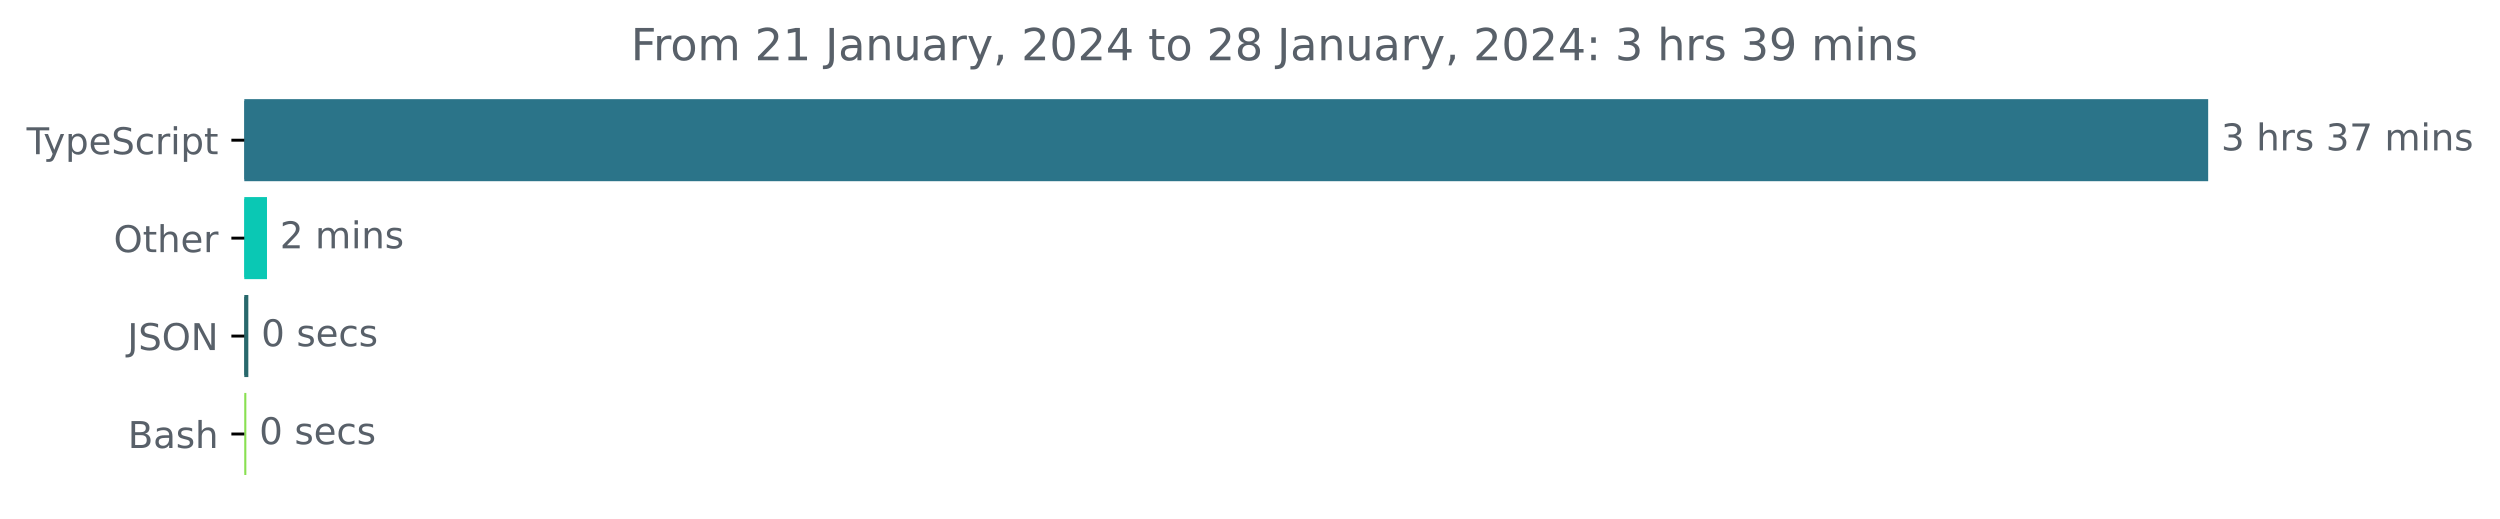
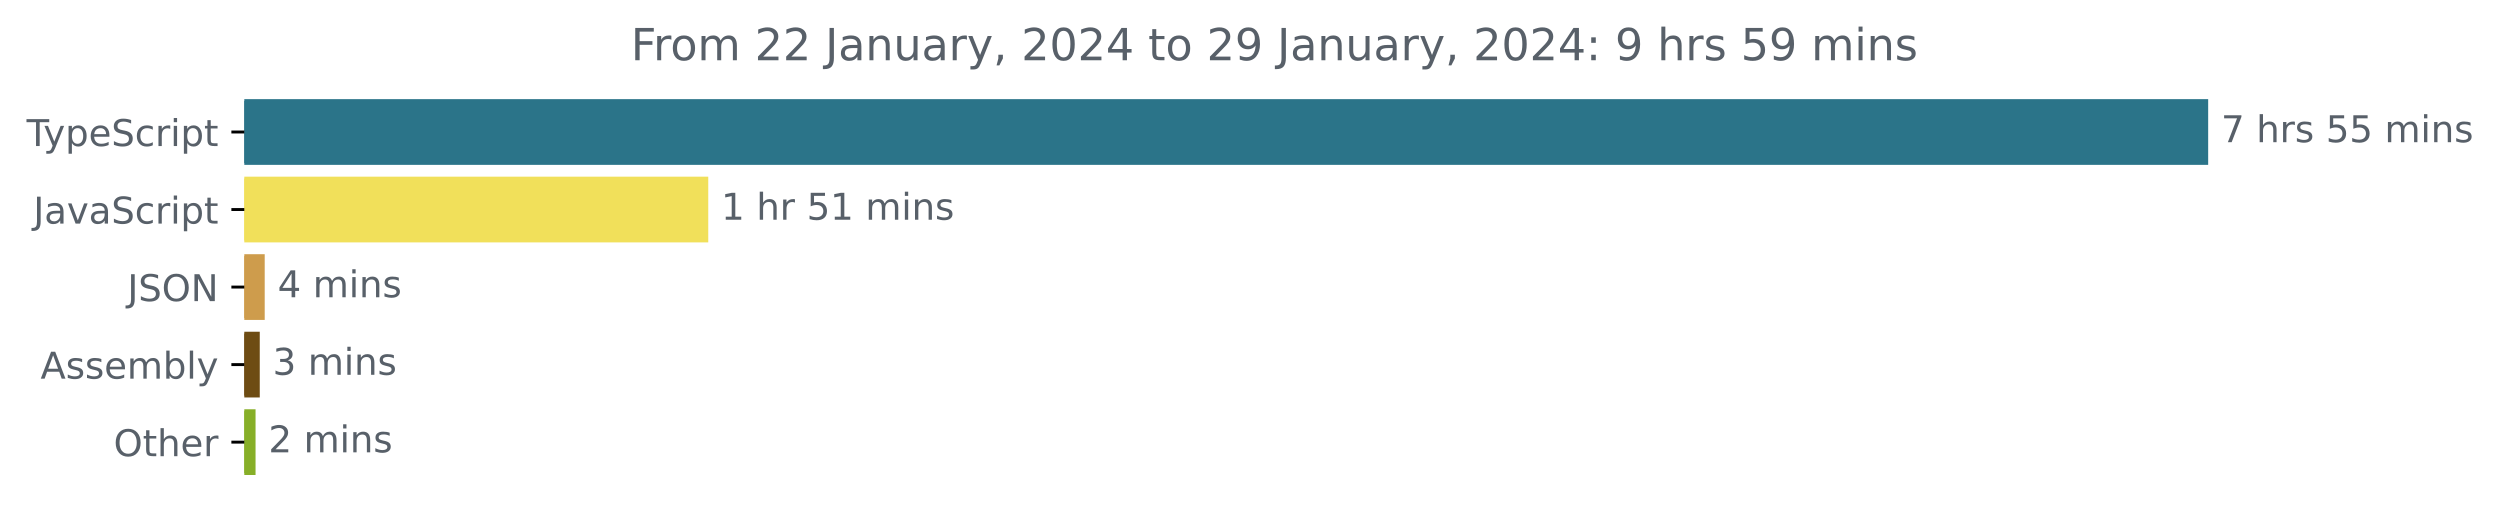
<svg xmlns="http://www.w3.org/2000/svg" xmlns:xlink="http://www.w3.org/1999/xlink" width="677.144pt" height="140.398pt" viewBox="0 0 677.144 140.398" version="1.1">
  <defs>
    <style type="text/css">*{stroke-linejoin: round; stroke-linecap: butt}</style>
  </defs>
  <g id="figure_1">
    <g id="patch_1">
      <path d="M -0 140.398  L 677.144 140.398  L 677.144 0  L -0 0  L -0 140.398  z " style="fill: none" />
    </g>
    <g id="axes_1">
      <g id="patch_2">
-         <path d="M 66.17 27.358  L 597.599 27.358  L 597.599 48.579  L 66.17 48.579  z " clip-path="url(#p8a0e87bdf5)" style="fill: #2b7489; stroke: #2b7489; stroke-linejoin: miter" />
+         <path d="M 66.17 27.358  L 597.599 27.358  L 597.599 44.158  L 66.17 44.158  z " clip-path="url(#p7e50cfcc09)" style="fill: #2b7489; stroke: #2b7489; stroke-linejoin: miter" />
      </g>
      <g id="patch_3">
-         <path d="M 66.17 53.884  L 71.816 53.884  L 71.816 75.105  L 66.17 75.105  z " clip-path="url(#p8a0e87bdf5)" style="fill: #0ac8b4; stroke: #0ac8b4; stroke-linejoin: miter" />
+         <path d="M 66.17 48.358  L 191.335 48.358  L 191.335 65.158  L 66.17 65.158  z " clip-path="url(#p7e50cfcc09)" style="fill: #f1e05a; stroke: #f1e05a; stroke-linejoin: miter" />
      </g>
      <g id="patch_4">
-         <path d="M 66.17 80.411  L 66.762 80.411  L 66.762 101.632  L 66.17 101.632  z " clip-path="url(#p8a0e87bdf5)" style="fill: #28686c; stroke: #28686c; stroke-linejoin: miter" />
+         <path d="M 66.17 69.358  L 71.198 69.358  L 71.198 86.158  L 66.17 86.158  z " clip-path="url(#p7e50cfcc09)" style="fill: #ce9c4c; stroke: #ce9c4c; stroke-linejoin: miter" />
      </g>
      <g id="patch_5">
-         <path d="M 66.17 106.937  L 66.224 106.937  L 66.224 128.158  L 66.17 128.158  z " clip-path="url(#p8a0e87bdf5)" style="fill: #89e051; stroke: #89e051; stroke-linejoin: miter" />
+         <path d="M 66.17 90.358  L 69.858 90.358  L 69.858 107.158  L 66.17 107.158  z " clip-path="url(#p7e50cfcc09)" style="fill: #6e4c13; stroke: #6e4c13; stroke-linejoin: miter" />
+       </g>
+       <g id="patch_6">
+         <path d="M 66.17 111.358  L 68.718 111.358  L 68.718 128.158  L 66.17 128.158  z " clip-path="url(#p7e50cfcc09)" style="fill: #87af28; stroke: #87af28; stroke-linejoin: miter" />
      </g>
      <g id="matplotlib.axis_1" />
      <g id="matplotlib.axis_2">
        <g id="ytick_1">
          <g id="line2d_1">
            <defs>
-               <path id="m848f651323" d="M 0 0  L -3.5 0  " style="stroke: #000000; stroke-width: 0.8" />
+               <path id="m5d9d6b4a57" d="M 0 0  L -3.5 0  " style="stroke: #000000; stroke-width: 0.8" />
            </defs>
            <g>
-               <use xlink:href="#m848f651323" x="66.17" y="37.969" style="stroke: #000000; stroke-width: 0.8" />
+               <use xlink:href="#m5d9d6b4a57" x="66.17" y="35.758" style="stroke: #000000; stroke-width: 0.8" />
            </g>
          </g>
          <g id="text_1">
-             <g style="fill: #586069" transform="translate(7.2 41.76787)scale(0.1 -0.1)">
+             <g style="fill: #586069" transform="translate(7.2 39.55734)scale(0.1 -0.1)">
              <defs>
                <path id="DejaVuSans-54" d="M -19 4666  L 3928 4666  L 3928 4134  L 2272 4134  L 2272 0  L 1638 0  L 1638 4134  L -19 4134  L -19 4666  z " transform="scale(0.015625)" />
                <path id="DejaVuSans-79" d="M 2059 -325  Q 1816 -950 1584 -1140  Q 1353 -1331 966 -1331  L 506 -1331  L 506 -850  L 844 -850  Q 1081 -850 1212 -737  Q 1344 -625 1503 -206  L 1606 56  L 191 3500  L 800 3500  L 1894 763  L 2988 3500  L 3597 3500  L 2059 -325  z " transform="scale(0.015625)" />
                <path id="DejaVuSans-70" d="M 1159 525  L 1159 -1331  L 581 -1331  L 581 3500  L 1159 3500  L 1159 2969  Q 1341 3281 1617 3432  Q 1894 3584 2278 3584  Q 2916 3584 3314 3078  Q 3713 2572 3713 1747  Q 3713 922 3314 415  Q 2916 -91 2278 -91  Q 1894 -91 1617 61  Q 1341 213 1159 525  z M 3116 1747  Q 3116 2381 2855 2742  Q 2594 3103 2138 3103  Q 1681 3103 1420 2742  Q 1159 2381 1159 1747  Q 1159 1113 1420 752  Q 1681 391 2138 391  Q 2594 391 2855 752  Q 3116 1113 3116 1747  z " transform="scale(0.015625)" />
                <path id="DejaVuSans-65" d="M 3597 1894  L 3597 1613  L 953 1613  Q 991 1019 1311 708  Q 1631 397 2203 397  Q 2534 397 2845 478  Q 3156 559 3463 722  L 3463 178  Q 3153 47 2828 -22  Q 2503 -91 2169 -91  Q 1331 -91 842 396  Q 353 884 353 1716  Q 353 2575 817 3079  Q 1281 3584 2069 3584  Q 2775 3584 3186 3129  Q 3597 2675 3597 1894  z M 3022 2063  Q 3016 2534 2758 2815  Q 2500 3097 2075 3097  Q 1594 3097 1305 2825  Q 1016 2553 972 2059  L 3022 2063  z " transform="scale(0.015625)" />
                <path id="DejaVuSans-53" d="M 3425 4513  L 3425 3897  Q 3066 4069 2747 4153  Q 2428 4238 2131 4238  Q 1616 4238 1336 4038  Q 1056 3838 1056 3469  Q 1056 3159 1242 3001  Q 1428 2844 1947 2747  L 2328 2669  Q 3034 2534 3370 2195  Q 3706 1856 3706 1288  Q 3706 609 3251 259  Q 2797 -91 1919 -91  Q 1588 -91 1214 -16  Q 841 59 441 206  L 441 856  Q 825 641 1194 531  Q 1563 422 1919 422  Q 2459 422 2753 634  Q 3047 847 3047 1241  Q 3047 1584 2836 1778  Q 2625 1972 2144 2069  L 1759 2144  Q 1053 2284 737 2584  Q 422 2884 422 3419  Q 422 4038 858 4394  Q 1294 4750 2059 4750  Q 2388 4750 2728 4690  Q 3069 4631 3425 4513  z " transform="scale(0.015625)" />
                <path id="DejaVuSans-63" d="M 3122 3366  L 3122 2828  Q 2878 2963 2633 3030  Q 2388 3097 2138 3097  Q 1578 3097 1268 2742  Q 959 2388 959 1747  Q 959 1106 1268 751  Q 1578 397 2138 397  Q 2388 397 2633 464  Q 2878 531 3122 666  L 3122 134  Q 2881 22 2623 -34  Q 2366 -91 2075 -91  Q 1284 -91 818 406  Q 353 903 353 1747  Q 353 2603 823 3093  Q 1294 3584 2113 3584  Q 2378 3584 2631 3529  Q 2884 3475 3122 3366  z " transform="scale(0.015625)" />
                <path id="DejaVuSans-72" d="M 2631 2963  Q 2534 3019 2420 3045  Q 2306 3072 2169 3072  Q 1681 3072 1420 2755  Q 1159 2438 1159 1844  L 1159 0  L 581 0  L 581 3500  L 1159 3500  L 1159 2956  Q 1341 3275 1631 3429  Q 1922 3584 2338 3584  Q 2397 3584 2469 3576  Q 2541 3569 2628 3553  L 2631 2963  z " transform="scale(0.015625)" />
                <path id="DejaVuSans-69" d="M 603 3500  L 1178 3500  L 1178 0  L 603 0  L 603 3500  z M 603 4863  L 1178 4863  L 1178 4134  L 603 4134  L 603 4863  z " transform="scale(0.015625)" />
                <path id="DejaVuSans-74" d="M 1172 4494  L 1172 3500  L 2356 3500  L 2356 3053  L 1172 3053  L 1172 1153  Q 1172 725 1289 603  Q 1406 481 1766 481  L 2356 481  L 2356 0  L 1766 0  Q 1100 0 847 248  Q 594 497 594 1153  L 594 3053  L 172 3053  L 172 3500  L 594 3500  L 594 4494  L 1172 4494  z " transform="scale(0.015625)" />
              </defs>
              <use xlink:href="#DejaVuSans-54" />
              <use xlink:href="#DejaVuSans-79" x="45.459" />
              <use xlink:href="#DejaVuSans-70" x="104.639" />
              <use xlink:href="#DejaVuSans-65" x="168.115" />
              <use xlink:href="#DejaVuSans-53" x="229.639" />
              <use xlink:href="#DejaVuSans-63" x="293.115" />
              <use xlink:href="#DejaVuSans-72" x="348.096" />
              <use xlink:href="#DejaVuSans-69" x="389.209" />
              <use xlink:href="#DejaVuSans-70" x="416.992" />
              <use xlink:href="#DejaVuSans-74" x="480.469" />
            </g>
          </g>
        </g>
        <g id="ytick_2">
          <g id="line2d_2">
            <g>
-               <use xlink:href="#m848f651323" x="66.17" y="64.495" style="stroke: #000000; stroke-width: 0.8" />
+               <use xlink:href="#m5d9d6b4a57" x="66.17" y="56.758" style="stroke: #000000; stroke-width: 0.8" />
            </g>
          </g>
          <g id="text_2">
-             <g style="fill: #586069" transform="translate(30.77656 68.29419)scale(0.1 -0.1)">
+             <g style="fill: #586069" transform="translate(9.040625 60.55734)scale(0.1 -0.1)">
+               <defs>
+                 <path id="DejaVuSans-4a" d="M 628 4666  L 1259 4666  L 1259 325  Q 1259 -519 939 -900  Q 619 -1281 -91 -1281  L -331 -1281  L -331 -750  L -134 -750  Q 284 -750 456 -515  Q 628 -281 628 325  L 628 4666  z " transform="scale(0.015625)" />
+                 <path id="DejaVuSans-61" d="M 2194 1759  Q 1497 1759 1228 1600  Q 959 1441 959 1056  Q 959 750 1161 570  Q 1363 391 1709 391  Q 2188 391 2477 730  Q 2766 1069 2766 1631  L 2766 1759  L 2194 1759  z M 3341 1997  L 3341 0  L 2766 0  L 2766 531  Q 2569 213 2275 61  Q 1981 -91 1556 -91  Q 1019 -91 701 211  Q 384 513 384 1019  Q 384 1609 779 1909  Q 1175 2209 1959 2209  L 2766 2209  L 2766 2266  Q 2766 2663 2505 2880  Q 2244 3097 1772 3097  Q 1472 3097 1187 3025  Q 903 2953 641 2809  L 641 3341  Q 956 3463 1253 3523  Q 1550 3584 1831 3584  Q 2591 3584 2966 3190  Q 3341 2797 3341 1997  z " transform="scale(0.015625)" />
+                 <path id="DejaVuSans-76" d="M 191 3500  L 800 3500  L 1894 563  L 2988 3500  L 3597 3500  L 2284 0  L 1503 0  L 191 3500  z " transform="scale(0.015625)" />
+               </defs>
+               <use xlink:href="#DejaVuSans-4a" />
+               <use xlink:href="#DejaVuSans-61" x="29.492" />
+               <use xlink:href="#DejaVuSans-76" x="90.771" />
+               <use xlink:href="#DejaVuSans-61" x="149.951" />
+               <use xlink:href="#DejaVuSans-53" x="211.23" />
+               <use xlink:href="#DejaVuSans-63" x="274.707" />
+               <use xlink:href="#DejaVuSans-72" x="329.688" />
+               <use xlink:href="#DejaVuSans-69" x="370.801" />
+               <use xlink:href="#DejaVuSans-70" x="398.584" />
+               <use xlink:href="#DejaVuSans-74" x="462.061" />
+             </g>
+           </g>
+         </g>
+         <g id="ytick_3">
+           <g id="line2d_3">
+             <g>
+               <use xlink:href="#m5d9d6b4a57" x="66.17" y="77.758" style="stroke: #000000; stroke-width: 0.8" />
+             </g>
+           </g>
+           <g id="text_3">
+             <g style="fill: #586069" transform="translate(34.51875 81.55734)scale(0.1 -0.1)">
              <defs>
                <path id="DejaVuSans-4f" d="M 2522 4238  Q 1834 4238 1429 3725  Q 1025 3213 1025 2328  Q 1025 1447 1429 934  Q 1834 422 2522 422  Q 3209 422 3611 934  Q 4013 1447 4013 2328  Q 4013 3213 3611 3725  Q 3209 4238 2522 4238  z M 2522 4750  Q 3503 4750 4090 4092  Q 4678 3434 4678 2328  Q 4678 1225 4090 567  Q 3503 -91 2522 -91  Q 1538 -91 948 565  Q 359 1222 359 2328  Q 359 3434 948 4092  Q 1538 4750 2522 4750  z " transform="scale(0.015625)" />
+                 <path id="DejaVuSans-4e" d="M 628 4666  L 1478 4666  L 3547 763  L 3547 4666  L 4159 4666  L 4159 0  L 3309 0  L 1241 3903  L 1241 0  L 628 0  L 628 4666  z " transform="scale(0.015625)" />
+               </defs>
+               <use xlink:href="#DejaVuSans-4a" />
+               <use xlink:href="#DejaVuSans-53" x="29.492" />
+               <use xlink:href="#DejaVuSans-4f" x="92.969" />
+               <use xlink:href="#DejaVuSans-4e" x="171.68" />
+             </g>
+           </g>
+         </g>
+         <g id="ytick_4">
+           <g id="line2d_4">
+             <g>
+               <use xlink:href="#m5d9d6b4a57" x="66.17" y="98.758" style="stroke: #000000; stroke-width: 0.8" />
+             </g>
+           </g>
+           <g id="text_4">
+             <g style="fill: #586069" transform="translate(10.97188 102.5573)scale(0.1 -0.1)">
+               <defs>
+                 <path id="DejaVuSans-41" d="M 2188 4044  L 1331 1722  L 3047 1722  L 2188 4044  z M 1831 4666  L 2547 4666  L 4325 0  L 3669 0  L 3244 1197  L 1141 1197  L 716 0  L 50 0  L 1831 4666  z " transform="scale(0.015625)" />
+                 <path id="DejaVuSans-73" d="M 2834 3397  L 2834 2853  Q 2591 2978 2328 3040  Q 2066 3103 1784 3103  Q 1356 3103 1142 2972  Q 928 2841 928 2578  Q 928 2378 1081 2264  Q 1234 2150 1697 2047  L 1894 2003  Q 2506 1872 2764 1633  Q 3022 1394 3022 966  Q 3022 478 2636 193  Q 2250 -91 1575 -91  Q 1294 -91 989 -36  Q 684 19 347 128  L 347 722  Q 666 556 975 473  Q 1284 391 1588 391  Q 1994 391 2212 530  Q 2431 669 2431 922  Q 2431 1156 2273 1281  Q 2116 1406 1581 1522  L 1381 1569  Q 847 1681 609 1914  Q 372 2147 372 2553  Q 372 3047 722 3315  Q 1072 3584 1716 3584  Q 2034 3584 2315 3537  Q 2597 3491 2834 3397  z " transform="scale(0.015625)" />
+                 <path id="DejaVuSans-6d" d="M 3328 2828  Q 3544 3216 3844 3400  Q 4144 3584 4550 3584  Q 5097 3584 5394 3201  Q 5691 2819 5691 2113  L 5691 0  L 5113 0  L 5113 2094  Q 5113 2597 4934 2840  Q 4756 3084 4391 3084  Q 3944 3084 3684 2787  Q 3425 2491 3425 1978  L 3425 0  L 2847 0  L 2847 2094  Q 2847 2600 2669 2842  Q 2491 3084 2119 3084  Q 1678 3084 1418 2786  Q 1159 2488 1159 1978  L 1159 0  L 581 0  L 581 3500  L 1159 3500  L 1159 2956  Q 1356 3278 1631 3431  Q 1906 3584 2284 3584  Q 2666 3584 2933 3390  Q 3200 3197 3328 2828  z " transform="scale(0.015625)" />
+                 <path id="DejaVuSans-62" d="M 3116 1747  Q 3116 2381 2855 2742  Q 2594 3103 2138 3103  Q 1681 3103 1420 2742  Q 1159 2381 1159 1747  Q 1159 1113 1420 752  Q 1681 391 2138 391  Q 2594 391 2855 752  Q 3116 1113 3116 1747  z M 1159 2969  Q 1341 3281 1617 3432  Q 1894 3584 2278 3584  Q 2916 3584 3314 3078  Q 3713 2572 3713 1747  Q 3713 922 3314 415  Q 2916 -91 2278 -91  Q 1894 -91 1617 61  Q 1341 213 1159 525  L 1159 0  L 581 0  L 581 4863  L 1159 4863  L 1159 2969  z " transform="scale(0.015625)" />
+                 <path id="DejaVuSans-6c" d="M 603 4863  L 1178 4863  L 1178 0  L 603 0  L 603 4863  z " transform="scale(0.015625)" />
+               </defs>
+               <use xlink:href="#DejaVuSans-41" />
+               <use xlink:href="#DejaVuSans-73" x="68.408" />
+               <use xlink:href="#DejaVuSans-73" x="120.508" />
+               <use xlink:href="#DejaVuSans-65" x="172.607" />
+               <use xlink:href="#DejaVuSans-6d" x="234.131" />
+               <use xlink:href="#DejaVuSans-62" x="331.543" />
+               <use xlink:href="#DejaVuSans-6c" x="395.02" />
+               <use xlink:href="#DejaVuSans-79" x="422.803" />
+             </g>
+           </g>
+         </g>
+         <g id="ytick_5">
+           <g id="line2d_5">
+             <g>
+               <use xlink:href="#m5d9d6b4a57" x="66.17" y="119.758" style="stroke: #000000; stroke-width: 0.8" />
+             </g>
+           </g>
+           <g id="text_5">
+             <g style="fill: #586069" transform="translate(30.77656 123.5573)scale(0.1 -0.1)">
+               <defs>
                <path id="DejaVuSans-68" d="M 3513 2113  L 3513 0  L 2938 0  L 2938 2094  Q 2938 2591 2744 2837  Q 2550 3084 2163 3084  Q 1697 3084 1428 2787  Q 1159 2491 1159 1978  L 1159 0  L 581 0  L 581 4863  L 1159 4863  L 1159 2956  Q 1366 3272 1645 3428  Q 1925 3584 2291 3584  Q 2894 3584 3203 3211  Q 3513 2838 3513 2113  z " transform="scale(0.015625)" />
              </defs>
              <use xlink:href="#DejaVuSans-4f" />
              <use xlink:href="#DejaVuSans-74" x="78.711" />
              <use xlink:href="#DejaVuSans-68" x="117.92" />
              <use xlink:href="#DejaVuSans-65" x="181.299" />
              <use xlink:href="#DejaVuSans-72" x="242.822" />
            </g>
          </g>
        </g>
-         <g id="ytick_3">
-           <g id="line2d_3">
-             <g>
-               <use xlink:href="#m848f651323" x="66.17" y="91.021" style="stroke: #000000; stroke-width: 0.8" />
-             </g>
-           </g>
-           <g id="text_3">
-             <g style="fill: #586069" transform="translate(34.51875 94.8205)scale(0.1 -0.1)">
-               <defs>
-                 <path id="DejaVuSans-4a" d="M 628 4666  L 1259 4666  L 1259 325  Q 1259 -519 939 -900  Q 619 -1281 -91 -1281  L -331 -1281  L -331 -750  L -134 -750  Q 284 -750 456 -515  Q 628 -281 628 325  L 628 4666  z " transform="scale(0.015625)" />
-                 <path id="DejaVuSans-4e" d="M 628 4666  L 1478 4666  L 3547 763  L 3547 4666  L 4159 4666  L 4159 0  L 3309 0  L 1241 3903  L 1241 0  L 628 0  L 628 4666  z " transform="scale(0.015625)" />
-               </defs>
-               <use xlink:href="#DejaVuSans-4a" />
-               <use xlink:href="#DejaVuSans-53" x="29.492" />
-               <use xlink:href="#DejaVuSans-4f" x="92.969" />
-               <use xlink:href="#DejaVuSans-4e" x="171.68" />
-             </g>
-           </g>
-         </g>
-         <g id="ytick_4">
-           <g id="line2d_4">
-             <g>
-               <use xlink:href="#m848f651323" x="66.17" y="117.548" style="stroke: #000000; stroke-width: 0.8" />
-             </g>
-           </g>
-           <g id="text_4">
-             <g style="fill: #586069" transform="translate(34.63437 121.3468)scale(0.1 -0.1)">
-               <defs>
-                 <path id="DejaVuSans-42" d="M 1259 2228  L 1259 519  L 2272 519  Q 2781 519 3026 730  Q 3272 941 3272 1375  Q 3272 1813 3026 2020  Q 2781 2228 2272 2228  L 1259 2228  z M 1259 4147  L 1259 2741  L 2194 2741  Q 2656 2741 2882 2914  Q 3109 3088 3109 3444  Q 3109 3797 2882 3972  Q 2656 4147 2194 4147  L 1259 4147  z M 628 4666  L 2241 4666  Q 2963 4666 3353 4366  Q 3744 4066 3744 3513  Q 3744 3084 3544 2831  Q 3344 2578 2956 2516  Q 3422 2416 3680 2098  Q 3938 1781 3938 1306  Q 3938 681 3513 340  Q 3088 0 2303 0  L 628 0  L 628 4666  z " transform="scale(0.015625)" />
-                 <path id="DejaVuSans-61" d="M 2194 1759  Q 1497 1759 1228 1600  Q 959 1441 959 1056  Q 959 750 1161 570  Q 1363 391 1709 391  Q 2188 391 2477 730  Q 2766 1069 2766 1631  L 2766 1759  L 2194 1759  z M 3341 1997  L 3341 0  L 2766 0  L 2766 531  Q 2569 213 2275 61  Q 1981 -91 1556 -91  Q 1019 -91 701 211  Q 384 513 384 1019  Q 384 1609 779 1909  Q 1175 2209 1959 2209  L 2766 2209  L 2766 2266  Q 2766 2663 2505 2880  Q 2244 3097 1772 3097  Q 1472 3097 1187 3025  Q 903 2953 641 2809  L 641 3341  Q 956 3463 1253 3523  Q 1550 3584 1831 3584  Q 2591 3584 2966 3190  Q 3341 2797 3341 1997  z " transform="scale(0.015625)" />
-                 <path id="DejaVuSans-73" d="M 2834 3397  L 2834 2853  Q 2591 2978 2328 3040  Q 2066 3103 1784 3103  Q 1356 3103 1142 2972  Q 928 2841 928 2578  Q 928 2378 1081 2264  Q 1234 2150 1697 2047  L 1894 2003  Q 2506 1872 2764 1633  Q 3022 1394 3022 966  Q 3022 478 2636 193  Q 2250 -91 1575 -91  Q 1294 -91 989 -36  Q 684 19 347 128  L 347 722  Q 666 556 975 473  Q 1284 391 1588 391  Q 1994 391 2212 530  Q 2431 669 2431 922  Q 2431 1156 2273 1281  Q 2116 1406 1581 1522  L 1381 1569  Q 847 1681 609 1914  Q 372 2147 372 2553  Q 372 3047 722 3315  Q 1072 3584 1716 3584  Q 2034 3584 2315 3537  Q 2597 3491 2834 3397  z " transform="scale(0.015625)" />
-               </defs>
-               <use xlink:href="#DejaVuSans-42" />
-               <use xlink:href="#DejaVuSans-61" x="68.604" />
-               <use xlink:href="#DejaVuSans-73" x="129.883" />
-               <use xlink:href="#DejaVuSans-68" x="181.982" />
-             </g>
-           </g>
-         </g>
-       </g>
-       <g id="text_5">
-         <g style="fill: #586069" transform="translate(601.5989 40.72803)scale(0.1 -0.1)">
-           <defs>
-             <path id="DejaVuSans-33" d="M 2597 2516  Q 3050 2419 3304 2112  Q 3559 1806 3559 1356  Q 3559 666 3084 287  Q 2609 -91 1734 -91  Q 1441 -91 1130 -33  Q 819 25 488 141  L 488 750  Q 750 597 1062 519  Q 1375 441 1716 441  Q 2309 441 2620 675  Q 2931 909 2931 1356  Q 2931 1769 2642 2001  Q 2353 2234 1838 2234  L 1294 2234  L 1294 2753  L 1863 2753  Q 2328 2753 2575 2939  Q 2822 3125 2822 3475  Q 2822 3834 2567 4026  Q 2313 4219 1838 4219  Q 1578 4219 1281 4162  Q 984 4106 628 3988  L 628 4550  Q 988 4650 1302 4700  Q 1616 4750 1894 4750  Q 2613 4750 3031 4423  Q 3450 4097 3450 3541  Q 3450 3153 3228 2886  Q 3006 2619 2597 2516  z " transform="scale(0.015625)" />
+       </g>
+       <g id="text_6">
+         <g style="fill: #586069" transform="translate(601.5989 38.5175)scale(0.1 -0.1)">
+           <defs>
+             <path id="DejaVuSans-37" d="M 525 4666  L 3525 4666  L 3525 4397  L 1831 0  L 1172 0  L 2766 4134  L 525 4134  L 525 4666  z " transform="scale(0.015625)" />
            <path id="DejaVuSans-20" transform="scale(0.015625)" />
-             <path id="DejaVuSans-37" d="M 525 4666  L 3525 4666  L 3525 4397  L 1831 0  L 1172 0  L 2766 4134  L 525 4134  L 525 4666  z " transform="scale(0.015625)" />
-             <path id="DejaVuSans-6d" d="M 3328 2828  Q 3544 3216 3844 3400  Q 4144 3584 4550 3584  Q 5097 3584 5394 3201  Q 5691 2819 5691 2113  L 5691 0  L 5113 0  L 5113 2094  Q 5113 2597 4934 2840  Q 4756 3084 4391 3084  Q 3944 3084 3684 2787  Q 3425 2491 3425 1978  L 3425 0  L 2847 0  L 2847 2094  Q 2847 2600 2669 2842  Q 2491 3084 2119 3084  Q 1678 3084 1418 2786  Q 1159 2488 1159 1978  L 1159 0  L 581 0  L 581 3500  L 1159 3500  L 1159 2956  Q 1356 3278 1631 3431  Q 1906 3584 2284 3584  Q 2666 3584 2933 3390  Q 3200 3197 3328 2828  z " transform="scale(0.015625)" />
+             <path id="DejaVuSans-35" d="M 691 4666  L 3169 4666  L 3169 4134  L 1269 4134  L 1269 2991  Q 1406 3038 1543 3061  Q 1681 3084 1819 3084  Q 2600 3084 3056 2656  Q 3513 2228 3513 1497  Q 3513 744 3044 326  Q 2575 -91 1722 -91  Q 1428 -91 1123 -41  Q 819 9 494 109  L 494 744  Q 775 591 1075 516  Q 1375 441 1709 441  Q 2250 441 2565 725  Q 2881 1009 2881 1497  Q 2881 1984 2565 2268  Q 2250 2553 1709 2553  Q 1456 2553 1204 2497  Q 953 2441 691 2322  L 691 4666  z " transform="scale(0.015625)" />
            <path id="DejaVuSans-6e" d="M 3513 2113  L 3513 0  L 2938 0  L 2938 2094  Q 2938 2591 2744 2837  Q 2550 3084 2163 3084  Q 1697 3084 1428 2787  Q 1159 2491 1159 1978  L 1159 0  L 581 0  L 581 3500  L 1159 3500  L 1159 2956  Q 1366 3272 1645 3428  Q 1925 3584 2291 3584  Q 2894 3584 3203 3211  Q 3513 2838 3513 2113  z " transform="scale(0.015625)" />
          </defs>
-           <use xlink:href="#DejaVuSans-33" />
+           <use xlink:href="#DejaVuSans-37" />
          <use xlink:href="#DejaVuSans-20" x="63.623" />
          <use xlink:href="#DejaVuSans-68" x="95.41" />
          <use xlink:href="#DejaVuSans-72" x="158.789" />
          <use xlink:href="#DejaVuSans-73" x="199.902" />
          <use xlink:href="#DejaVuSans-20" x="252.002" />
-           <use xlink:href="#DejaVuSans-33" x="283.789" />
-           <use xlink:href="#DejaVuSans-37" x="347.412" />
+           <use xlink:href="#DejaVuSans-35" x="283.789" />
+           <use xlink:href="#DejaVuSans-35" x="347.412" />
          <use xlink:href="#DejaVuSans-20" x="411.035" />
          <use xlink:href="#DejaVuSans-6d" x="442.822" />
          <use xlink:href="#DejaVuSans-69" x="540.234" />
          <use xlink:href="#DejaVuSans-6e" x="568.018" />
          <use xlink:href="#DejaVuSans-73" x="631.396" />
        </g>
      </g>
-       <g id="text_6">
-         <g style="fill: #586069" transform="translate(75.8158 67.25434)scale(0.1 -0.1)">
-           <defs>
-             <path id="DejaVuSans-32" d="M 1228 531  L 3431 531  L 3431 0  L 469 0  L 469 531  Q 828 903 1448 1529  Q 2069 2156 2228 2338  Q 2531 2678 2651 2914  Q 2772 3150 2772 3378  Q 2772 3750 2511 3984  Q 2250 4219 1831 4219  Q 1534 4219 1204 4116  Q 875 4013 500 3803  L 500 4441  Q 881 4594 1212 4672  Q 1544 4750 1819 4750  Q 2544 4750 2975 4387  Q 3406 4025 3406 3419  Q 3406 3131 3298 2873  Q 3191 2616 2906 2266  Q 2828 2175 2409 1742  Q 1991 1309 1228 531  z " transform="scale(0.015625)" />
-           </defs>
-           <use xlink:href="#DejaVuSans-32" />
+       <g id="text_7">
+         <g style="fill: #586069" transform="translate(195.3346 59.5175)scale(0.1 -0.1)">
+           <defs>
+             <path id="DejaVuSans-31" d="M 794 531  L 1825 531  L 1825 4091  L 703 3866  L 703 4441  L 1819 4666  L 2450 4666  L 2450 531  L 3481 531  L 3481 0  L 794 0  L 794 531  z " transform="scale(0.015625)" />
+           </defs>
+           <use xlink:href="#DejaVuSans-31" />
+           <use xlink:href="#DejaVuSans-20" x="63.623" />
+           <use xlink:href="#DejaVuSans-68" x="95.41" />
+           <use xlink:href="#DejaVuSans-72" x="158.789" />
+           <use xlink:href="#DejaVuSans-20" x="199.902" />
+           <use xlink:href="#DejaVuSans-35" x="231.689" />
+           <use xlink:href="#DejaVuSans-31" x="295.312" />
+           <use xlink:href="#DejaVuSans-20" x="358.936" />
+           <use xlink:href="#DejaVuSans-6d" x="390.723" />
+           <use xlink:href="#DejaVuSans-69" x="488.135" />
+           <use xlink:href="#DejaVuSans-6e" x="515.918" />
+           <use xlink:href="#DejaVuSans-73" x="579.297" />
+         </g>
+       </g>
+       <g id="text_8">
+         <g style="fill: #586069" transform="translate(75.19834 80.5175)scale(0.1 -0.1)">
+           <defs>
+             <path id="DejaVuSans-34" d="M 2419 4116  L 825 1625  L 2419 1625  L 2419 4116  z M 2253 4666  L 3047 4666  L 3047 1625  L 3713 1625  L 3713 1100  L 3047 1100  L 3047 0  L 2419 0  L 2419 1100  L 313 1100  L 313 1709  L 2253 4666  z " transform="scale(0.015625)" />
+           </defs>
+           <use xlink:href="#DejaVuSans-34" />
          <use xlink:href="#DejaVuSans-20" x="63.623" />
          <use xlink:href="#DejaVuSans-6d" x="95.41" />
          <use xlink:href="#DejaVuSans-69" x="192.822" />
          <use xlink:href="#DejaVuSans-6e" x="220.605" />
          <use xlink:href="#DejaVuSans-73" x="283.984" />
        </g>
      </g>
-       <g id="text_7">
-         <g style="fill: #586069" transform="translate(70.76175 93.78066)scale(0.1 -0.1)">
-           <defs>
-             <path id="DejaVuSans-30" d="M 2034 4250  Q 1547 4250 1301 3770  Q 1056 3291 1056 2328  Q 1056 1369 1301 889  Q 1547 409 2034 409  Q 2525 409 2770 889  Q 3016 1369 3016 2328  Q 3016 3291 2770 3770  Q 2525 4250 2034 4250  z M 2034 4750  Q 2819 4750 3233 4129  Q 3647 3509 3647 2328  Q 3647 1150 3233 529  Q 2819 -91 2034 -91  Q 1250 -91 836 529  Q 422 1150 422 2328  Q 422 3509 836 4129  Q 1250 4750 2034 4750  z " transform="scale(0.015625)" />
-           </defs>
-           <use xlink:href="#DejaVuSans-30" />
-           <use xlink:href="#DejaVuSans-20" x="63.623" />
-           <use xlink:href="#DejaVuSans-73" x="95.41" />
-           <use xlink:href="#DejaVuSans-65" x="147.51" />
-           <use xlink:href="#DejaVuSans-63" x="209.033" />
-           <use xlink:href="#DejaVuSans-73" x="264.014" />
-         </g>
-       </g>
-       <g id="text_8">
-         <g style="fill: #586069" transform="translate(70.22408 120.307)scale(0.1 -0.1)">
-           <use xlink:href="#DejaVuSans-30" />
-           <use xlink:href="#DejaVuSans-20" x="63.623" />
-           <use xlink:href="#DejaVuSans-73" x="95.41" />
-           <use xlink:href="#DejaVuSans-65" x="147.51" />
-           <use xlink:href="#DejaVuSans-63" x="209.033" />
-           <use xlink:href="#DejaVuSans-73" x="264.014" />
-         </g>
-       </g>
      <g id="text_9">
+         <g style="fill: #586069" transform="translate(73.85753 101.5175)scale(0.1 -0.1)">
+           <defs>
+             <path id="DejaVuSans-33" d="M 2597 2516  Q 3050 2419 3304 2112  Q 3559 1806 3559 1356  Q 3559 666 3084 287  Q 2609 -91 1734 -91  Q 1441 -91 1130 -33  Q 819 25 488 141  L 488 750  Q 750 597 1062 519  Q 1375 441 1716 441  Q 2309 441 2620 675  Q 2931 909 2931 1356  Q 2931 1769 2642 2001  Q 2353 2234 1838 2234  L 1294 2234  L 1294 2753  L 1863 2753  Q 2328 2753 2575 2939  Q 2822 3125 2822 3475  Q 2822 3834 2567 4026  Q 2313 4219 1838 4219  Q 1578 4219 1281 4162  Q 984 4106 628 3988  L 628 4550  Q 988 4650 1302 4700  Q 1616 4750 1894 4750  Q 2613 4750 3031 4423  Q 3450 4097 3450 3541  Q 3450 3153 3228 2886  Q 3006 2619 2597 2516  z " transform="scale(0.015625)" />
+           </defs>
+           <use xlink:href="#DejaVuSans-33" />
+           <use xlink:href="#DejaVuSans-20" x="63.623" />
+           <use xlink:href="#DejaVuSans-6d" x="95.41" />
+           <use xlink:href="#DejaVuSans-69" x="192.822" />
+           <use xlink:href="#DejaVuSans-6e" x="220.605" />
+           <use xlink:href="#DejaVuSans-73" x="283.984" />
+         </g>
+       </g>
+       <g id="text_10">
+         <g style="fill: #586069" transform="translate(72.71784 122.5175)scale(0.1 -0.1)">
+           <defs>
+             <path id="DejaVuSans-32" d="M 1228 531  L 3431 531  L 3431 0  L 469 0  L 469 531  Q 828 903 1448 1529  Q 2069 2156 2228 2338  Q 2531 2678 2651 2914  Q 2772 3150 2772 3378  Q 2772 3750 2511 3984  Q 2250 4219 1831 4219  Q 1534 4219 1204 4116  Q 875 4013 500 3803  L 500 4441  Q 881 4594 1212 4672  Q 1544 4750 1819 4750  Q 2544 4750 2975 4387  Q 3406 4025 3406 3419  Q 3406 3131 3298 2873  Q 3191 2616 2906 2266  Q 2828 2175 2409 1742  Q 1991 1309 1228 531  z " transform="scale(0.015625)" />
+           </defs>
+           <use xlink:href="#DejaVuSans-32" />
+           <use xlink:href="#DejaVuSans-20" x="63.623" />
+           <use xlink:href="#DejaVuSans-6d" x="95.41" />
+           <use xlink:href="#DejaVuSans-69" x="192.822" />
+           <use xlink:href="#DejaVuSans-6e" x="220.605" />
+           <use xlink:href="#DejaVuSans-73" x="283.984" />
+         </g>
+       </g>
+       <g id="text_11">
        <g style="fill: #586069" transform="translate(170.8834 16.31812)scale(0.12 -0.12)">
          <defs>
            <path id="DejaVuSans-46" d="M 628 4666  L 3309 4666  L 3309 4134  L 1259 4134  L 1259 2759  L 3109 2759  L 3109 2228  L 1259 2228  L 1259 0  L 628 0  L 628 4666  z " transform="scale(0.015625)" />
            <path id="DejaVuSans-6f" d="M 1959 3097  Q 1497 3097 1228 2736  Q 959 2375 959 1747  Q 959 1119 1226 758  Q 1494 397 1959 397  Q 2419 397 2687 759  Q 2956 1122 2956 1747  Q 2956 2369 2687 2733  Q 2419 3097 1959 3097  z M 1959 3584  Q 2709 3584 3137 3096  Q 3566 2609 3566 1747  Q 3566 888 3137 398  Q 2709 -91 1959 -91  Q 1206 -91 779 398  Q 353 888 353 1747  Q 353 2609 779 3096  Q 1206 3584 1959 3584  z " transform="scale(0.015625)" />
-             <path id="DejaVuSans-31" d="M 794 531  L 1825 531  L 1825 4091  L 703 3866  L 703 4441  L 1819 4666  L 2450 4666  L 2450 531  L 3481 531  L 3481 0  L 794 0  L 794 531  z " transform="scale(0.015625)" />
            <path id="DejaVuSans-75" d="M 544 1381  L 544 3500  L 1119 3500  L 1119 1403  Q 1119 906 1312 657  Q 1506 409 1894 409  Q 2359 409 2629 706  Q 2900 1003 2900 1516  L 2900 3500  L 3475 3500  L 3475 0  L 2900 0  L 2900 538  Q 2691 219 2414 64  Q 2138 -91 1772 -91  Q 1169 -91 856 284  Q 544 659 544 1381  z M 1991 3584  L 1991 3584  z " transform="scale(0.015625)" />
            <path id="DejaVuSans-2c" d="M 750 794  L 1409 794  L 1409 256  L 897 -744  L 494 -744  L 750 256  L 750 794  z " transform="scale(0.015625)" />
-             <path id="DejaVuSans-34" d="M 2419 4116  L 825 1625  L 2419 1625  L 2419 4116  z M 2253 4666  L 3047 4666  L 3047 1625  L 3713 1625  L 3713 1100  L 3047 1100  L 3047 0  L 2419 0  L 2419 1100  L 313 1100  L 313 1709  L 2253 4666  z " transform="scale(0.015625)" />
-             <path id="DejaVuSans-38" d="M 2034 2216  Q 1584 2216 1326 1975  Q 1069 1734 1069 1313  Q 1069 891 1326 650  Q 1584 409 2034 409  Q 2484 409 2743 651  Q 3003 894 3003 1313  Q 3003 1734 2745 1975  Q 2488 2216 2034 2216  z M 1403 2484  Q 997 2584 770 2862  Q 544 3141 544 3541  Q 544 4100 942 4425  Q 1341 4750 2034 4750  Q 2731 4750 3128 4425  Q 3525 4100 3525 3541  Q 3525 3141 3298 2862  Q 3072 2584 2669 2484  Q 3125 2378 3379 2068  Q 3634 1759 3634 1313  Q 3634 634 3220 271  Q 2806 -91 2034 -91  Q 1263 -91 848 271  Q 434 634 434 1313  Q 434 1759 690 2068  Q 947 2378 1403 2484  z M 1172 3481  Q 1172 3119 1398 2916  Q 1625 2713 2034 2713  Q 2441 2713 2670 2916  Q 2900 3119 2900 3481  Q 2900 3844 2670 4047  Q 2441 4250 2034 4250  Q 1625 4250 1398 4047  Q 1172 3844 1172 3481  z " transform="scale(0.015625)" />
+             <path id="DejaVuSans-30" d="M 2034 4250  Q 1547 4250 1301 3770  Q 1056 3291 1056 2328  Q 1056 1369 1301 889  Q 1547 409 2034 409  Q 2525 409 2770 889  Q 3016 1369 3016 2328  Q 3016 3291 2770 3770  Q 2525 4250 2034 4250  z M 2034 4750  Q 2819 4750 3233 4129  Q 3647 3509 3647 2328  Q 3647 1150 3233 529  Q 2819 -91 2034 -91  Q 1250 -91 836 529  Q 422 1150 422 2328  Q 422 3509 836 4129  Q 1250 4750 2034 4750  z " transform="scale(0.015625)" />
+             <path id="DejaVuSans-39" d="M 703 97  L 703 672  Q 941 559 1184 500  Q 1428 441 1663 441  Q 2288 441 2617 861  Q 2947 1281 2994 2138  Q 2813 1869 2534 1725  Q 2256 1581 1919 1581  Q 1219 1581 811 2004  Q 403 2428 403 3163  Q 403 3881 828 4315  Q 1253 4750 1959 4750  Q 2769 4750 3195 4129  Q 3622 3509 3622 2328  Q 3622 1225 3098 567  Q 2575 -91 1691 -91  Q 1453 -91 1209 -44  Q 966 3 703 97  z M 1959 2075  Q 2384 2075 2632 2365  Q 2881 2656 2881 3163  Q 2881 3666 2632 3958  Q 2384 4250 1959 4250  Q 1534 4250 1286 3958  Q 1038 3666 1038 3163  Q 1038 2656 1286 2365  Q 1534 2075 1959 2075  z " transform="scale(0.015625)" />
            <path id="DejaVuSans-3a" d="M 750 794  L 1409 794  L 1409 0  L 750 0  L 750 794  z M 750 3309  L 1409 3309  L 1409 2516  L 750 2516  L 750 3309  z " transform="scale(0.015625)" />
-             <path id="DejaVuSans-39" d="M 703 97  L 703 672  Q 941 559 1184 500  Q 1428 441 1663 441  Q 2288 441 2617 861  Q 2947 1281 2994 2138  Q 2813 1869 2534 1725  Q 2256 1581 1919 1581  Q 1219 1581 811 2004  Q 403 2428 403 3163  Q 403 3881 828 4315  Q 1253 4750 1959 4750  Q 2769 4750 3195 4129  Q 3622 3509 3622 2328  Q 3622 1225 3098 567  Q 2575 -91 1691 -91  Q 1453 -91 1209 -44  Q 966 3 703 97  z M 1959 2075  Q 2384 2075 2632 2365  Q 2881 2656 2881 3163  Q 2881 3666 2632 3958  Q 2384 4250 1959 4250  Q 1534 4250 1286 3958  Q 1038 3666 1038 3163  Q 1038 2656 1286 2365  Q 1534 2075 1959 2075  z " transform="scale(0.015625)" />
          </defs>
          <use xlink:href="#DejaVuSans-46" />
          <use xlink:href="#DejaVuSans-72" x="50.27" />
          <use xlink:href="#DejaVuSans-6f" x="89.133" />
          <use xlink:href="#DejaVuSans-6d" x="150.314" />
          <use xlink:href="#DejaVuSans-20" x="247.727" />
          <use xlink:href="#DejaVuSans-32" x="279.514" />
-           <use xlink:href="#DejaVuSans-31" x="343.137" />
+           <use xlink:href="#DejaVuSans-32" x="343.137" />
          <use xlink:href="#DejaVuSans-20" x="406.76" />
          <use xlink:href="#DejaVuSans-4a" x="438.547" />
          <use xlink:href="#DejaVuSans-61" x="468.039" />
          <use xlink:href="#DejaVuSans-6e" x="529.318" />
          <use xlink:href="#DejaVuSans-75" x="592.697" />
          <use xlink:href="#DejaVuSans-61" x="656.076" />
          <use xlink:href="#DejaVuSans-72" x="717.355" />
          <use xlink:href="#DejaVuSans-79" x="758.469" />
          <use xlink:href="#DejaVuSans-2c" x="817.648" />
          <use xlink:href="#DejaVuSans-20" x="849.436" />
          <use xlink:href="#DejaVuSans-32" x="881.223" />
          <use xlink:href="#DejaVuSans-30" x="944.846" />
          <use xlink:href="#DejaVuSans-32" x="1008.469" />
          <use xlink:href="#DejaVuSans-34" x="1072.092" />
          <use xlink:href="#DejaVuSans-20" x="1135.715" />
          <use xlink:href="#DejaVuSans-74" x="1167.502" />
          <use xlink:href="#DejaVuSans-6f" x="1206.711" />
          <use xlink:href="#DejaVuSans-20" x="1267.893" />
          <use xlink:href="#DejaVuSans-32" x="1299.68" />
-           <use xlink:href="#DejaVuSans-38" x="1363.303" />
+           <use xlink:href="#DejaVuSans-39" x="1363.303" />
          <use xlink:href="#DejaVuSans-20" x="1426.926" />
          <use xlink:href="#DejaVuSans-4a" x="1458.713" />
          <use xlink:href="#DejaVuSans-61" x="1488.205" />
          <use xlink:href="#DejaVuSans-6e" x="1549.484" />
          <use xlink:href="#DejaVuSans-75" x="1612.863" />
          <use xlink:href="#DejaVuSans-61" x="1676.242" />
          <use xlink:href="#DejaVuSans-72" x="1737.521" />
          <use xlink:href="#DejaVuSans-79" x="1778.635" />
          <use xlink:href="#DejaVuSans-2c" x="1837.814" />
          <use xlink:href="#DejaVuSans-20" x="1869.602" />
          <use xlink:href="#DejaVuSans-32" x="1901.389" />
          <use xlink:href="#DejaVuSans-30" x="1965.012" />
          <use xlink:href="#DejaVuSans-32" x="2028.635" />
          <use xlink:href="#DejaVuSans-34" x="2092.258" />
          <use xlink:href="#DejaVuSans-3a" x="2155.881" />
          <use xlink:href="#DejaVuSans-20" x="2189.572" />
-           <use xlink:href="#DejaVuSans-33" x="2221.359" />
+           <use xlink:href="#DejaVuSans-39" x="2221.359" />
          <use xlink:href="#DejaVuSans-20" x="2284.982" />
          <use xlink:href="#DejaVuSans-68" x="2316.77" />
          <use xlink:href="#DejaVuSans-72" x="2380.148" />
          <use xlink:href="#DejaVuSans-73" x="2421.262" />
          <use xlink:href="#DejaVuSans-20" x="2473.361" />
-           <use xlink:href="#DejaVuSans-33" x="2505.148" />
+           <use xlink:href="#DejaVuSans-35" x="2505.148" />
          <use xlink:href="#DejaVuSans-39" x="2568.771" />
          <use xlink:href="#DejaVuSans-20" x="2632.395" />
          <use xlink:href="#DejaVuSans-6d" x="2664.182" />
          <use xlink:href="#DejaVuSans-69" x="2761.594" />
          <use xlink:href="#DejaVuSans-6e" x="2789.377" />
          <use xlink:href="#DejaVuSans-73" x="2852.756" />
        </g>
      </g>
    </g>
  </g>
  <defs>
-     <clipPath id="p8a0e87bdf5">
+     <clipPath id="p7e50cfcc09">
      <rect x="66.17" y="22.318" width="558" height="110.88" />
    </clipPath>
  </defs>
</svg>
